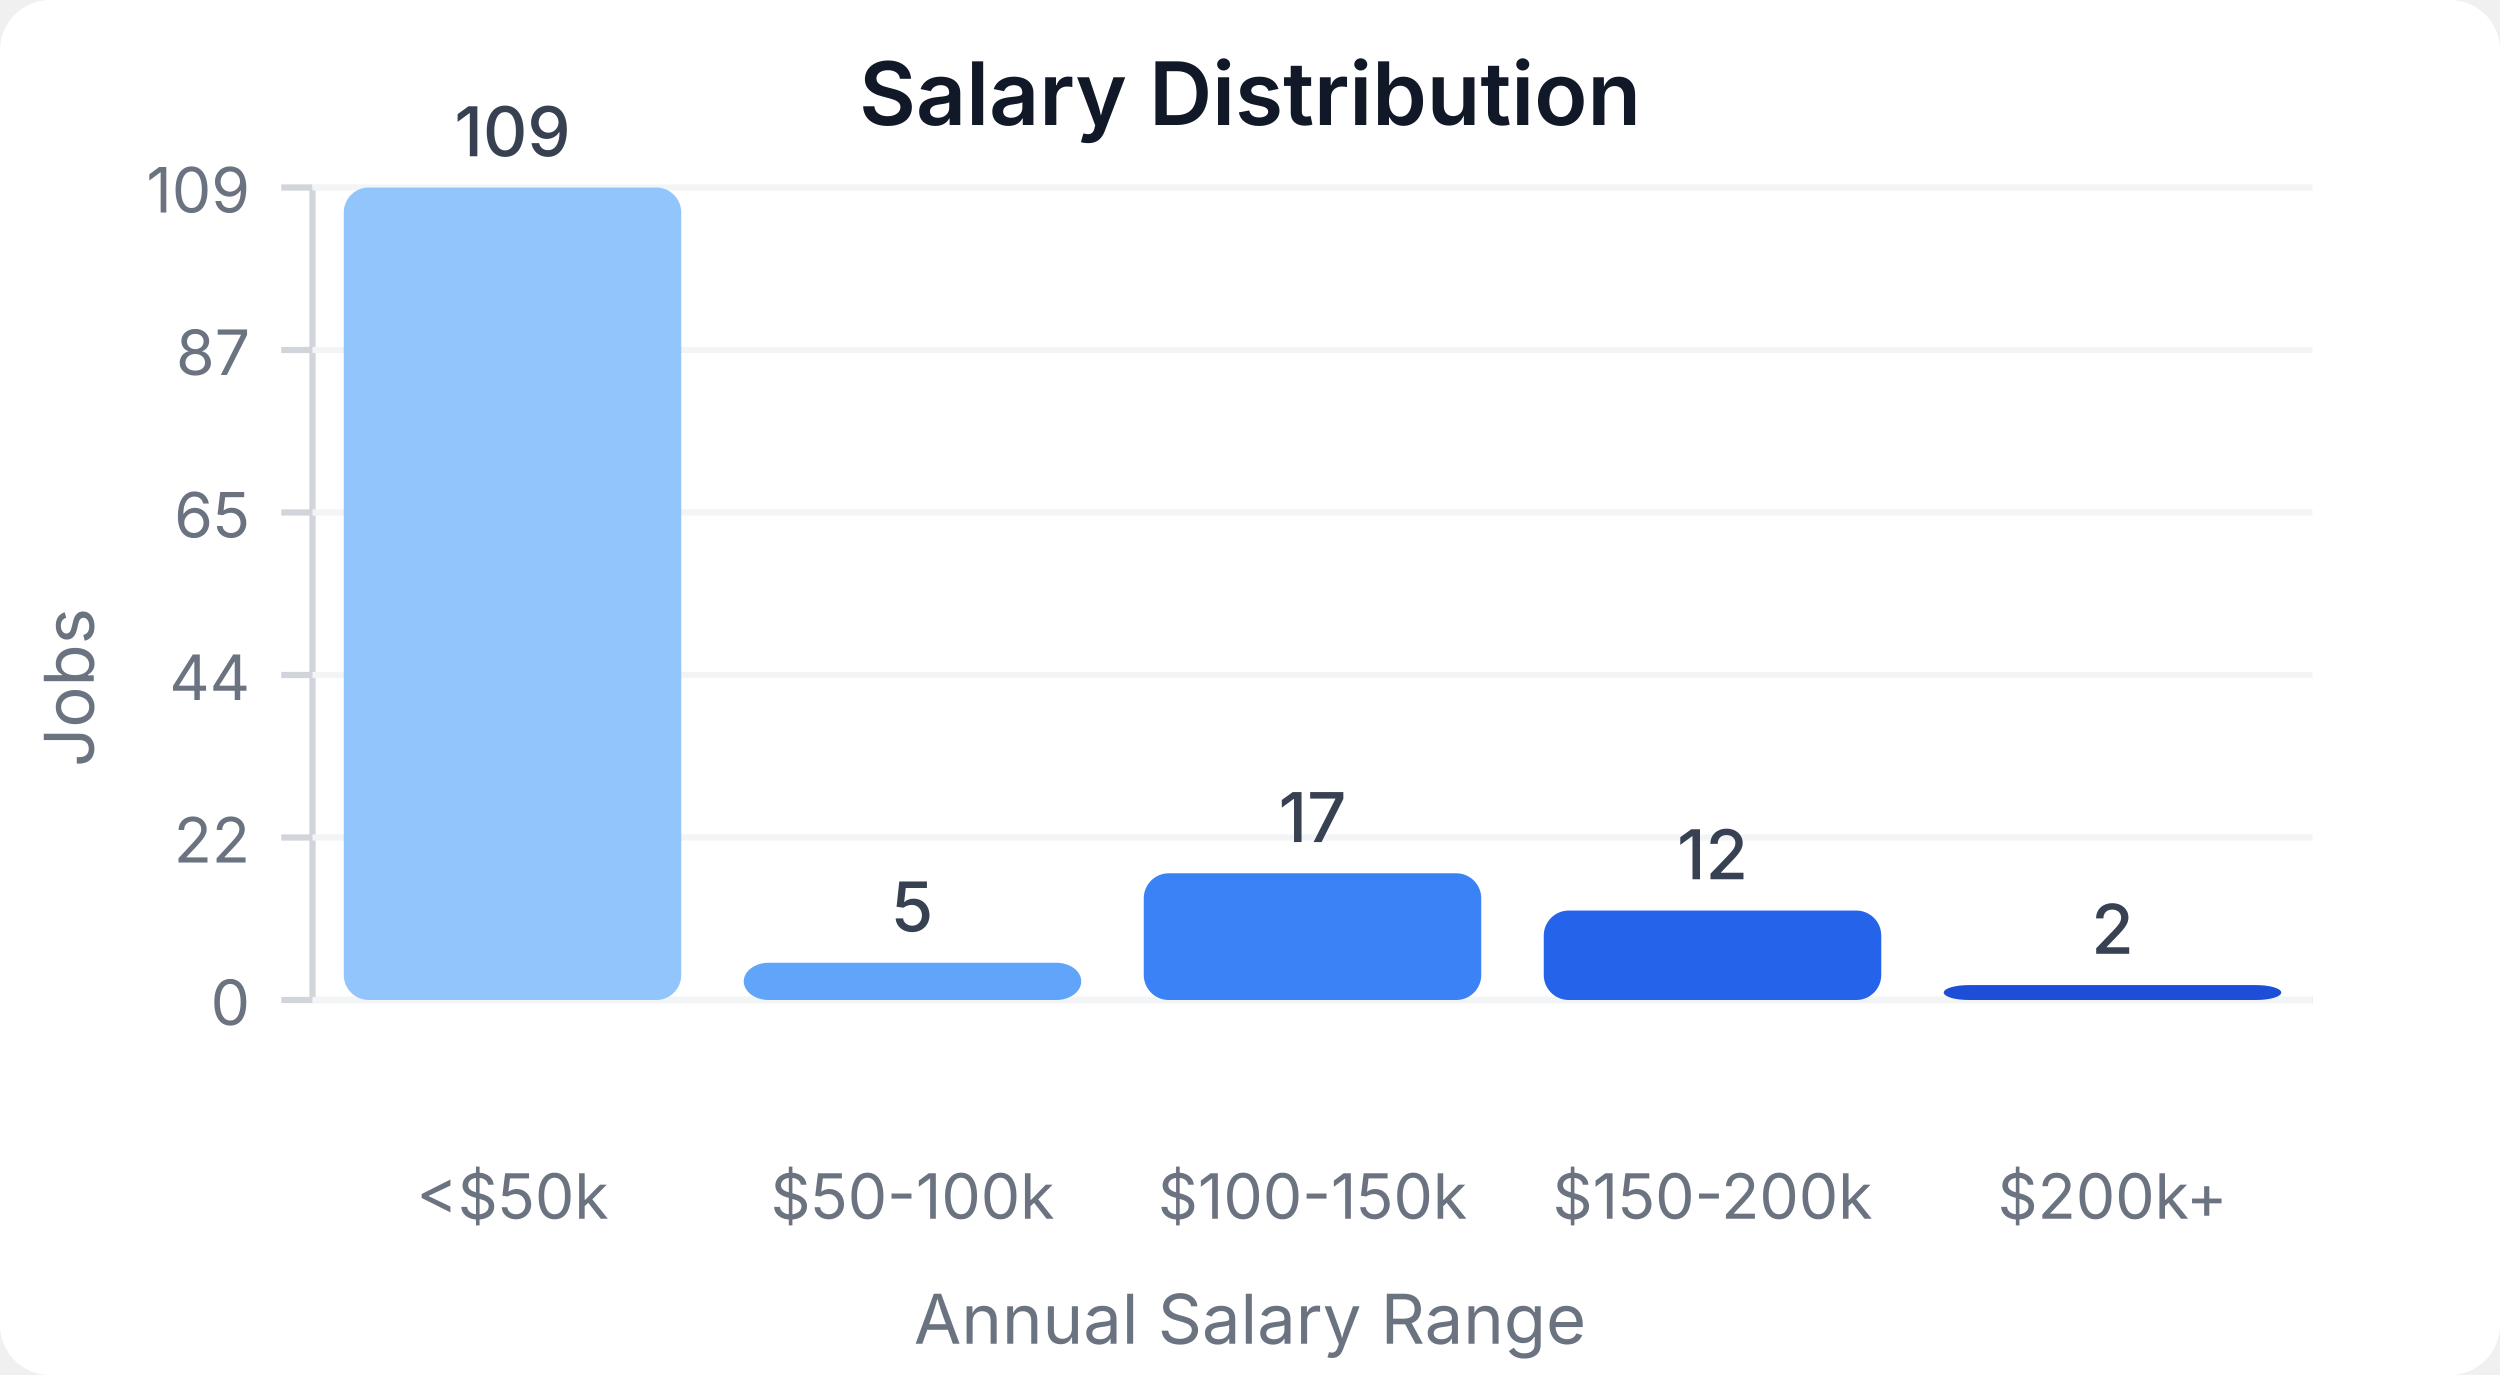
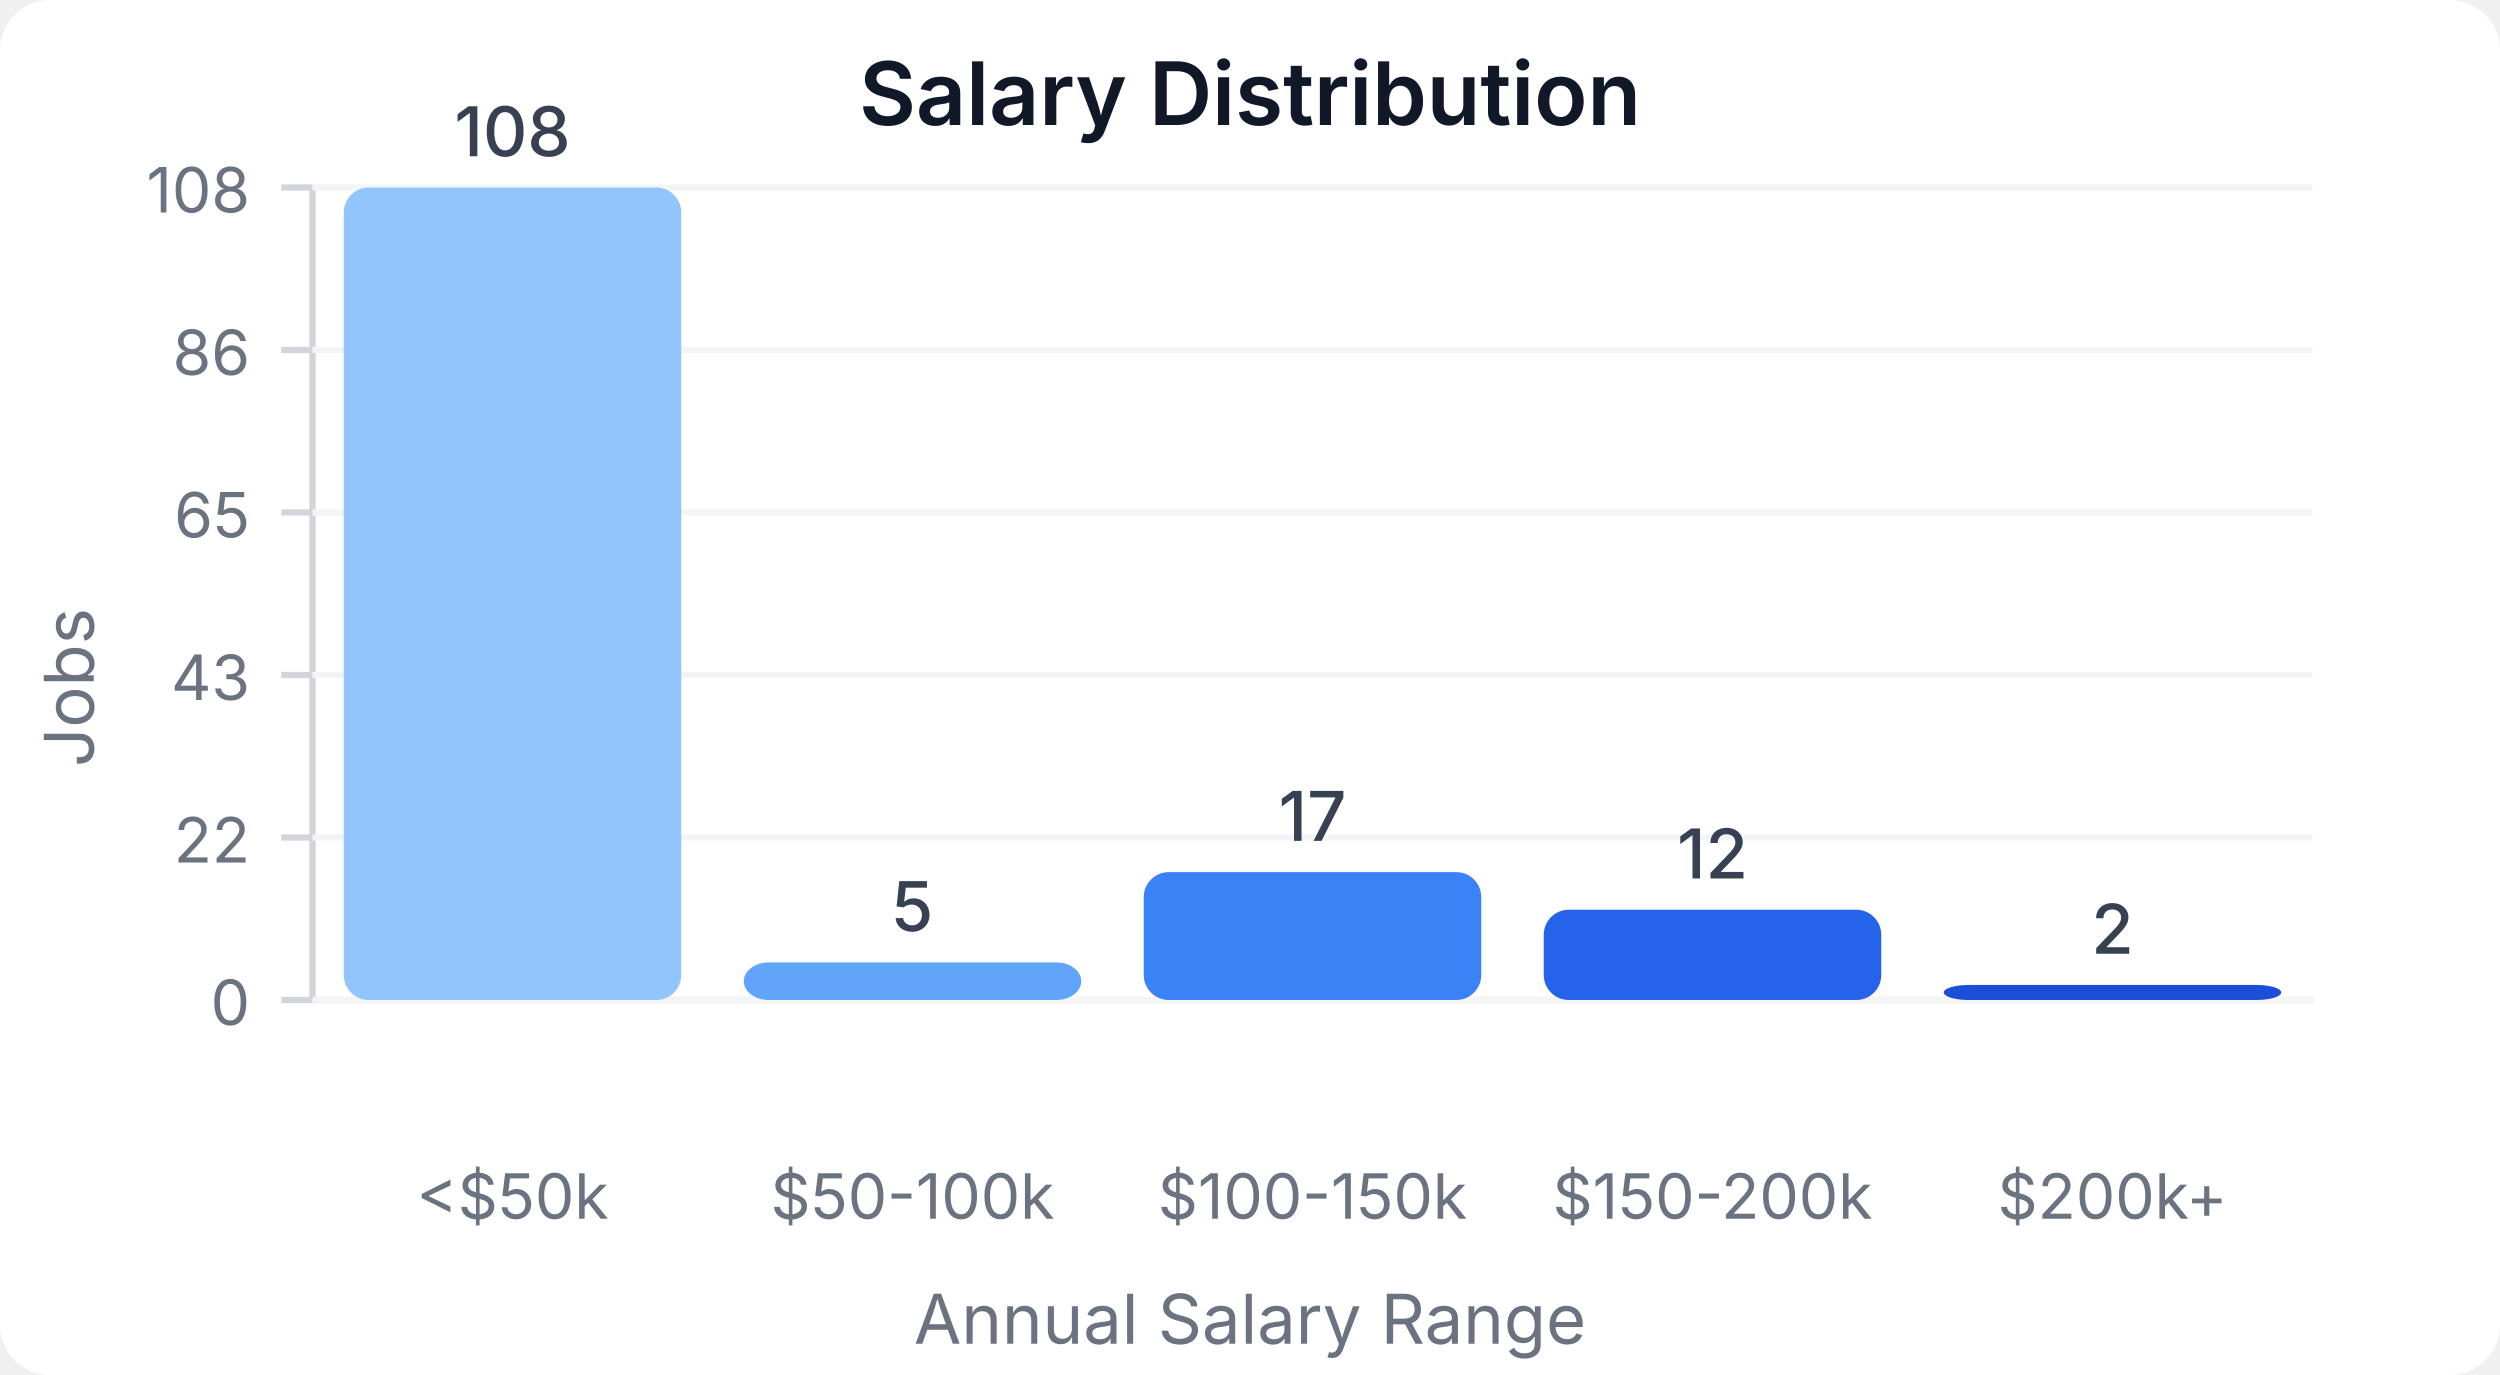
<svg xmlns="http://www.w3.org/2000/svg" width="400" height="220" viewBox="0 0 400 220">
  <style>
    text { font-family: system-ui, -apple-system, sans-serif; }
  </style>
  <rect width="400" height="220" fill="#ffffff" rx="8" />
  <text x="200" y="20" text-anchor="middle" font-size="14" font-weight="600" fill="#111827">Salary Distribution</text>
  <line x1="50" y1="30" x2="50" y2="160" stroke="#d1d5db" stroke-width="1" />
  <line x1="50" y1="160" x2="370" y2="160" stroke="#d1d5db" stroke-width="1" />
  <line x1="45" y1="160" x2="50" y2="160" stroke="#d1d5db" stroke-width="1" />
  <text x="40" y="164" text-anchor="end" font-size="10" fill="#6b7280">0</text>
  <line x1="50" y1="160" x2="370" y2="160" stroke="#f3f4f6" stroke-width="1" />
  <line x1="45" y1="134" x2="50" y2="134" stroke="#d1d5db" stroke-width="1" />
  <text x="40" y="138" text-anchor="end" font-size="10" fill="#6b7280">22</text>
  <line x1="50" y1="134" x2="370" y2="134" stroke="#f3f4f6" stroke-width="1" />
  <line x1="45" y1="108" x2="50" y2="108" stroke="#d1d5db" stroke-width="1" />
-   <text x="40" y="112" text-anchor="end" font-size="10" fill="#6b7280">44</text>
+   <text x="40" y="112" text-anchor="end" font-size="10" fill="#6b7280">43</text>
  <line x1="50" y1="108" x2="370" y2="108" stroke="#f3f4f6" stroke-width="1" />
  <line x1="45" y1="82" x2="50" y2="82" stroke="#d1d5db" stroke-width="1" />
  <text x="40" y="86" text-anchor="end" font-size="10" fill="#6b7280">65</text>
  <line x1="50" y1="82" x2="370" y2="82" stroke="#f3f4f6" stroke-width="1" />
  <line x1="45" y1="56" x2="50" y2="56" stroke="#d1d5db" stroke-width="1" />
-   <text x="40" y="60" text-anchor="end" font-size="10" fill="#6b7280">87</text>
+   <text x="40" y="60" text-anchor="end" font-size="10" fill="#6b7280">86</text>
  <line x1="50" y1="56" x2="370" y2="56" stroke="#f3f4f6" stroke-width="1" />
  <line x1="45" y1="30" x2="50" y2="30" stroke="#d1d5db" stroke-width="1" />
-   <text x="40" y="34" text-anchor="end" font-size="10" fill="#6b7280">109</text>
+   <text x="40" y="34" text-anchor="end" font-size="10" fill="#6b7280">108</text>
  <line x1="50" y1="30" x2="370" y2="30" stroke="#f3f4f6" stroke-width="1" />
  <rect x="55" y="30" width="54" height="130" fill="#93c5fd" rx="4" />
-   <text x="82" y="25" text-anchor="middle" font-size="11" fill="#374151" font-weight="500">109</text>
+   <text x="82" y="25" text-anchor="middle" font-size="11" fill="#374151" font-weight="500">108</text>
  <text x="82" y="195" text-anchor="middle" font-size="10" fill="#6b7280">&lt;$50k</text>
-   <rect x="119" y="154.037" width="54" height="5.963" fill="#60a5fa" rx="4" />
-   <text x="146" y="149.037" text-anchor="middle" font-size="11" fill="#374151" font-weight="500">5</text>
+   <rect x="119" y="153.981" width="54" height="6.019" fill="#60a5fa" rx="4" />
+   <text x="146" y="148.981" text-anchor="middle" font-size="11" fill="#374151" font-weight="500">5</text>
  <text x="146" y="195" text-anchor="middle" font-size="10" fill="#6b7280">$50-100k</text>
-   <rect x="183" y="139.725" width="54" height="20.275" fill="#3b82f6" rx="4" />
-   <text x="210" y="134.725" text-anchor="middle" font-size="11" fill="#374151" font-weight="500">17</text>
+   <rect x="183" y="139.537" width="54" height="20.463" fill="#3b82f6" rx="4" />
+   <text x="210" y="134.537" text-anchor="middle" font-size="11" fill="#374151" font-weight="500">17</text>
  <text x="210" y="195" text-anchor="middle" font-size="10" fill="#6b7280">$100-150k</text>
-   <rect x="247" y="145.688" width="54" height="14.312" fill="#2563eb" rx="4" />
-   <text x="274" y="140.688" text-anchor="middle" font-size="11" fill="#374151" font-weight="500">12</text>
+   <rect x="247" y="145.556" width="54" height="14.444" fill="#2563eb" rx="4" />
+   <text x="274" y="140.556" text-anchor="middle" font-size="11" fill="#374151" font-weight="500">12</text>
  <text x="274" y="195" text-anchor="middle" font-size="10" fill="#6b7280">$150-200k</text>
-   <rect x="311" y="157.615" width="54" height="2.385" fill="#1d4ed8" rx="4" />
-   <text x="338" y="152.615" text-anchor="middle" font-size="11" fill="#374151" font-weight="500">2</text>
+   <rect x="311" y="157.593" width="54" height="2.407" fill="#1d4ed8" rx="4" />
+   <text x="338" y="152.593" text-anchor="middle" font-size="11" fill="#374151" font-weight="500">2</text>
  <text x="338" y="195" text-anchor="middle" font-size="10" fill="#6b7280">$200k+</text>
  <text x="15" y="110" text-anchor="middle" font-size="11" fill="#6b7280" transform="rotate(-90, 15, 110)">Jobs</text>
  <text x="200" y="215" text-anchor="middle" font-size="11" fill="#6b7280">Annual Salary Range</text>
</svg>
